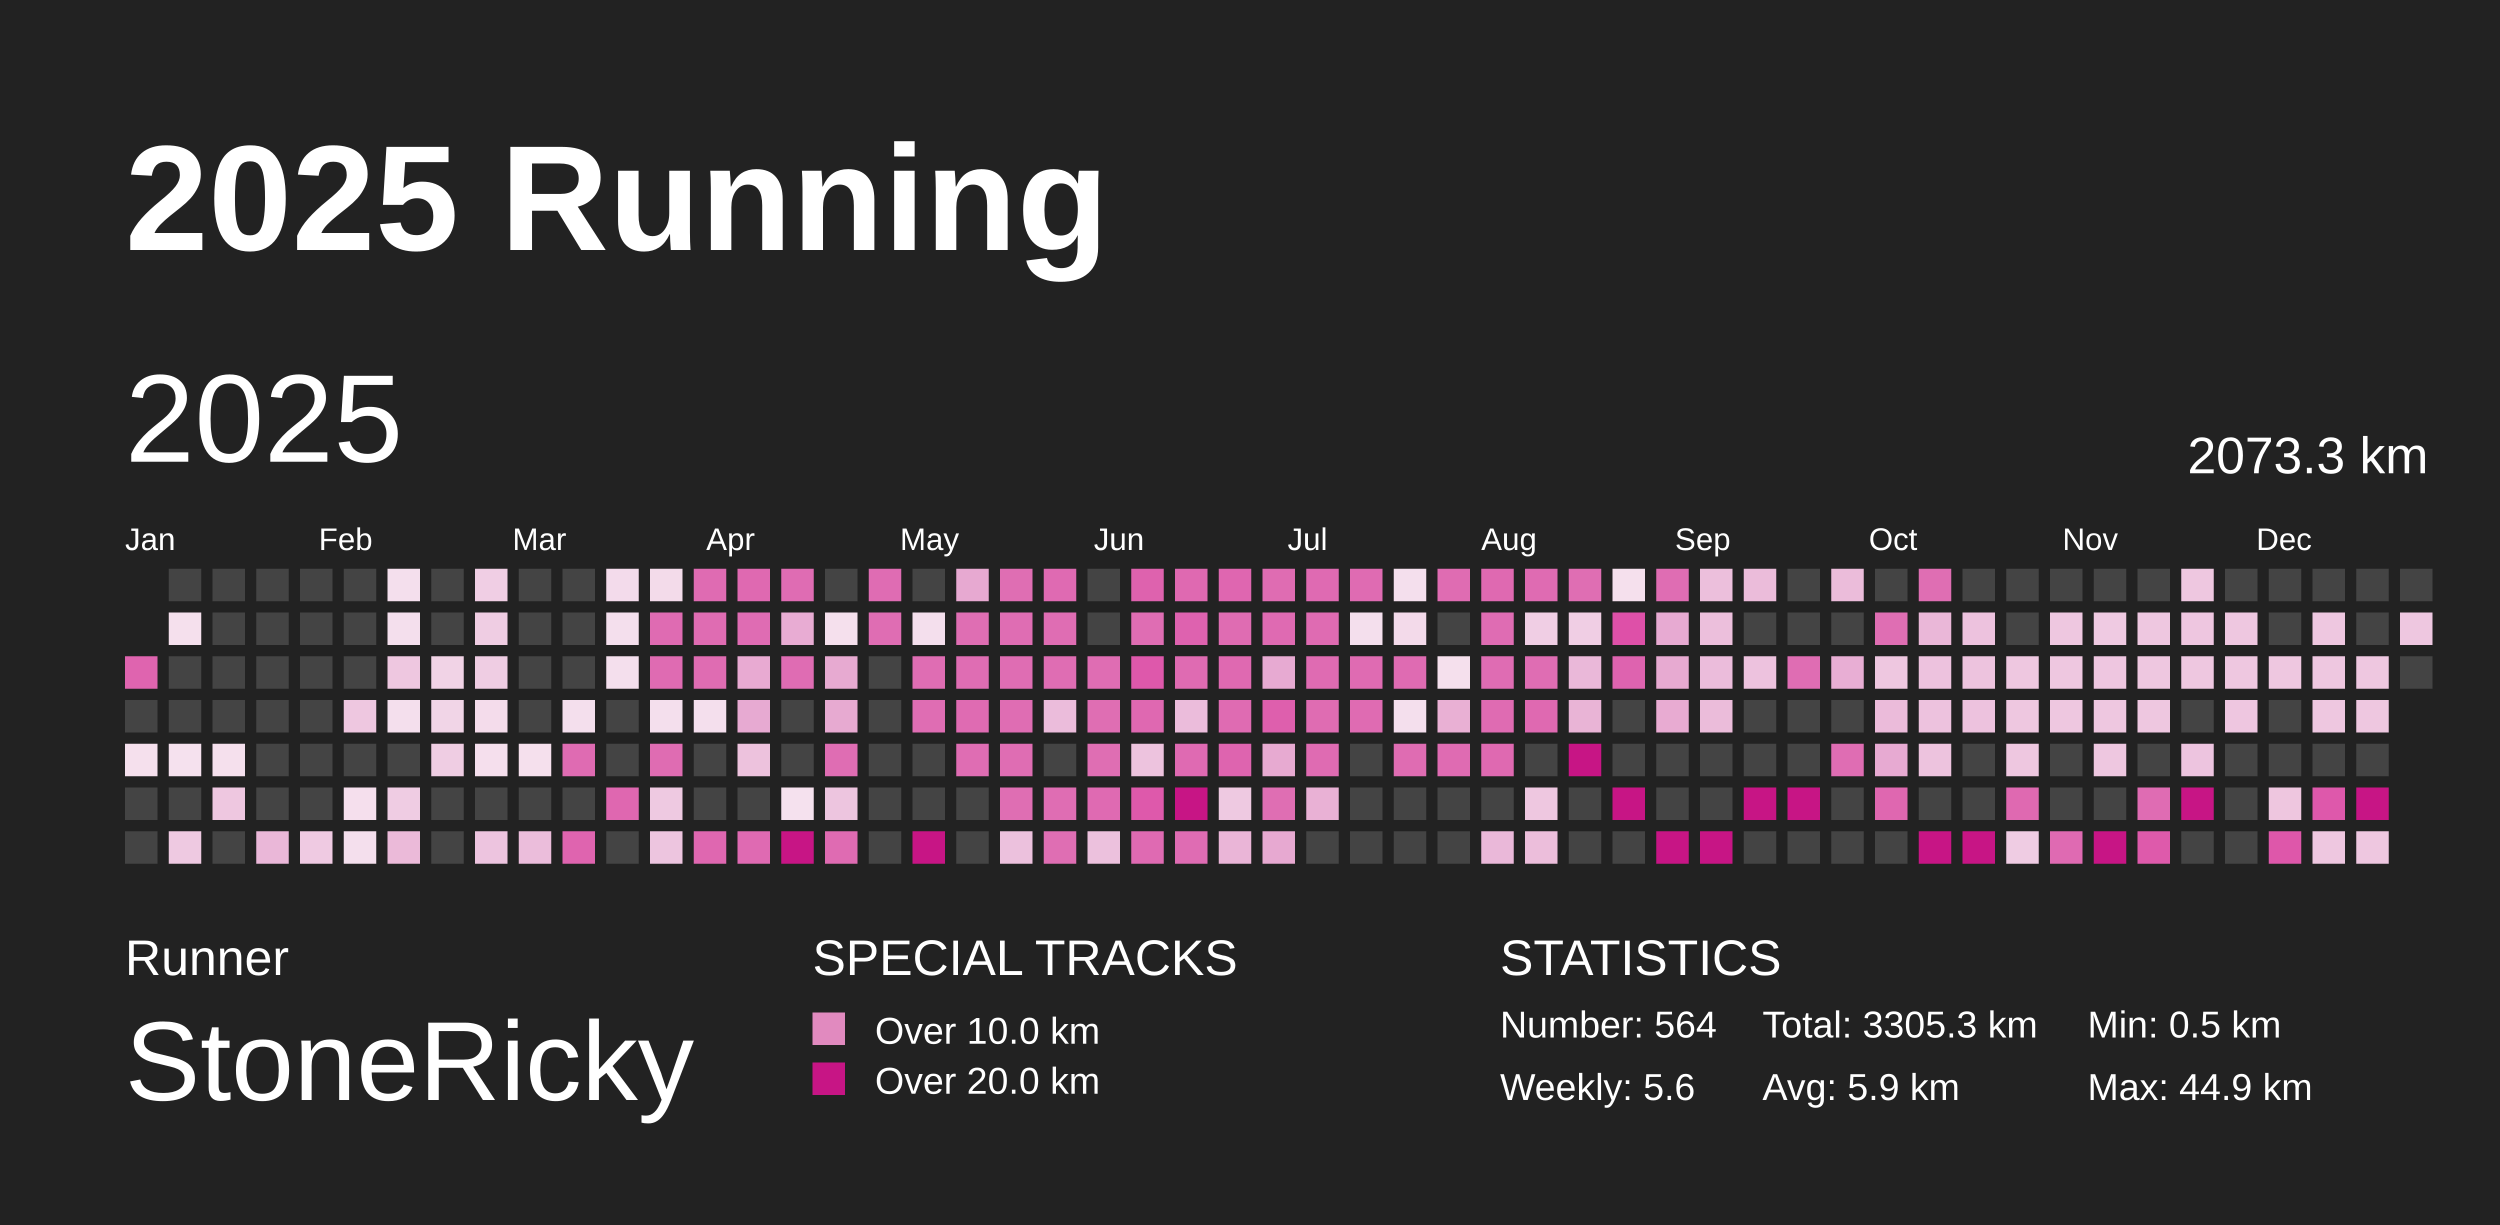
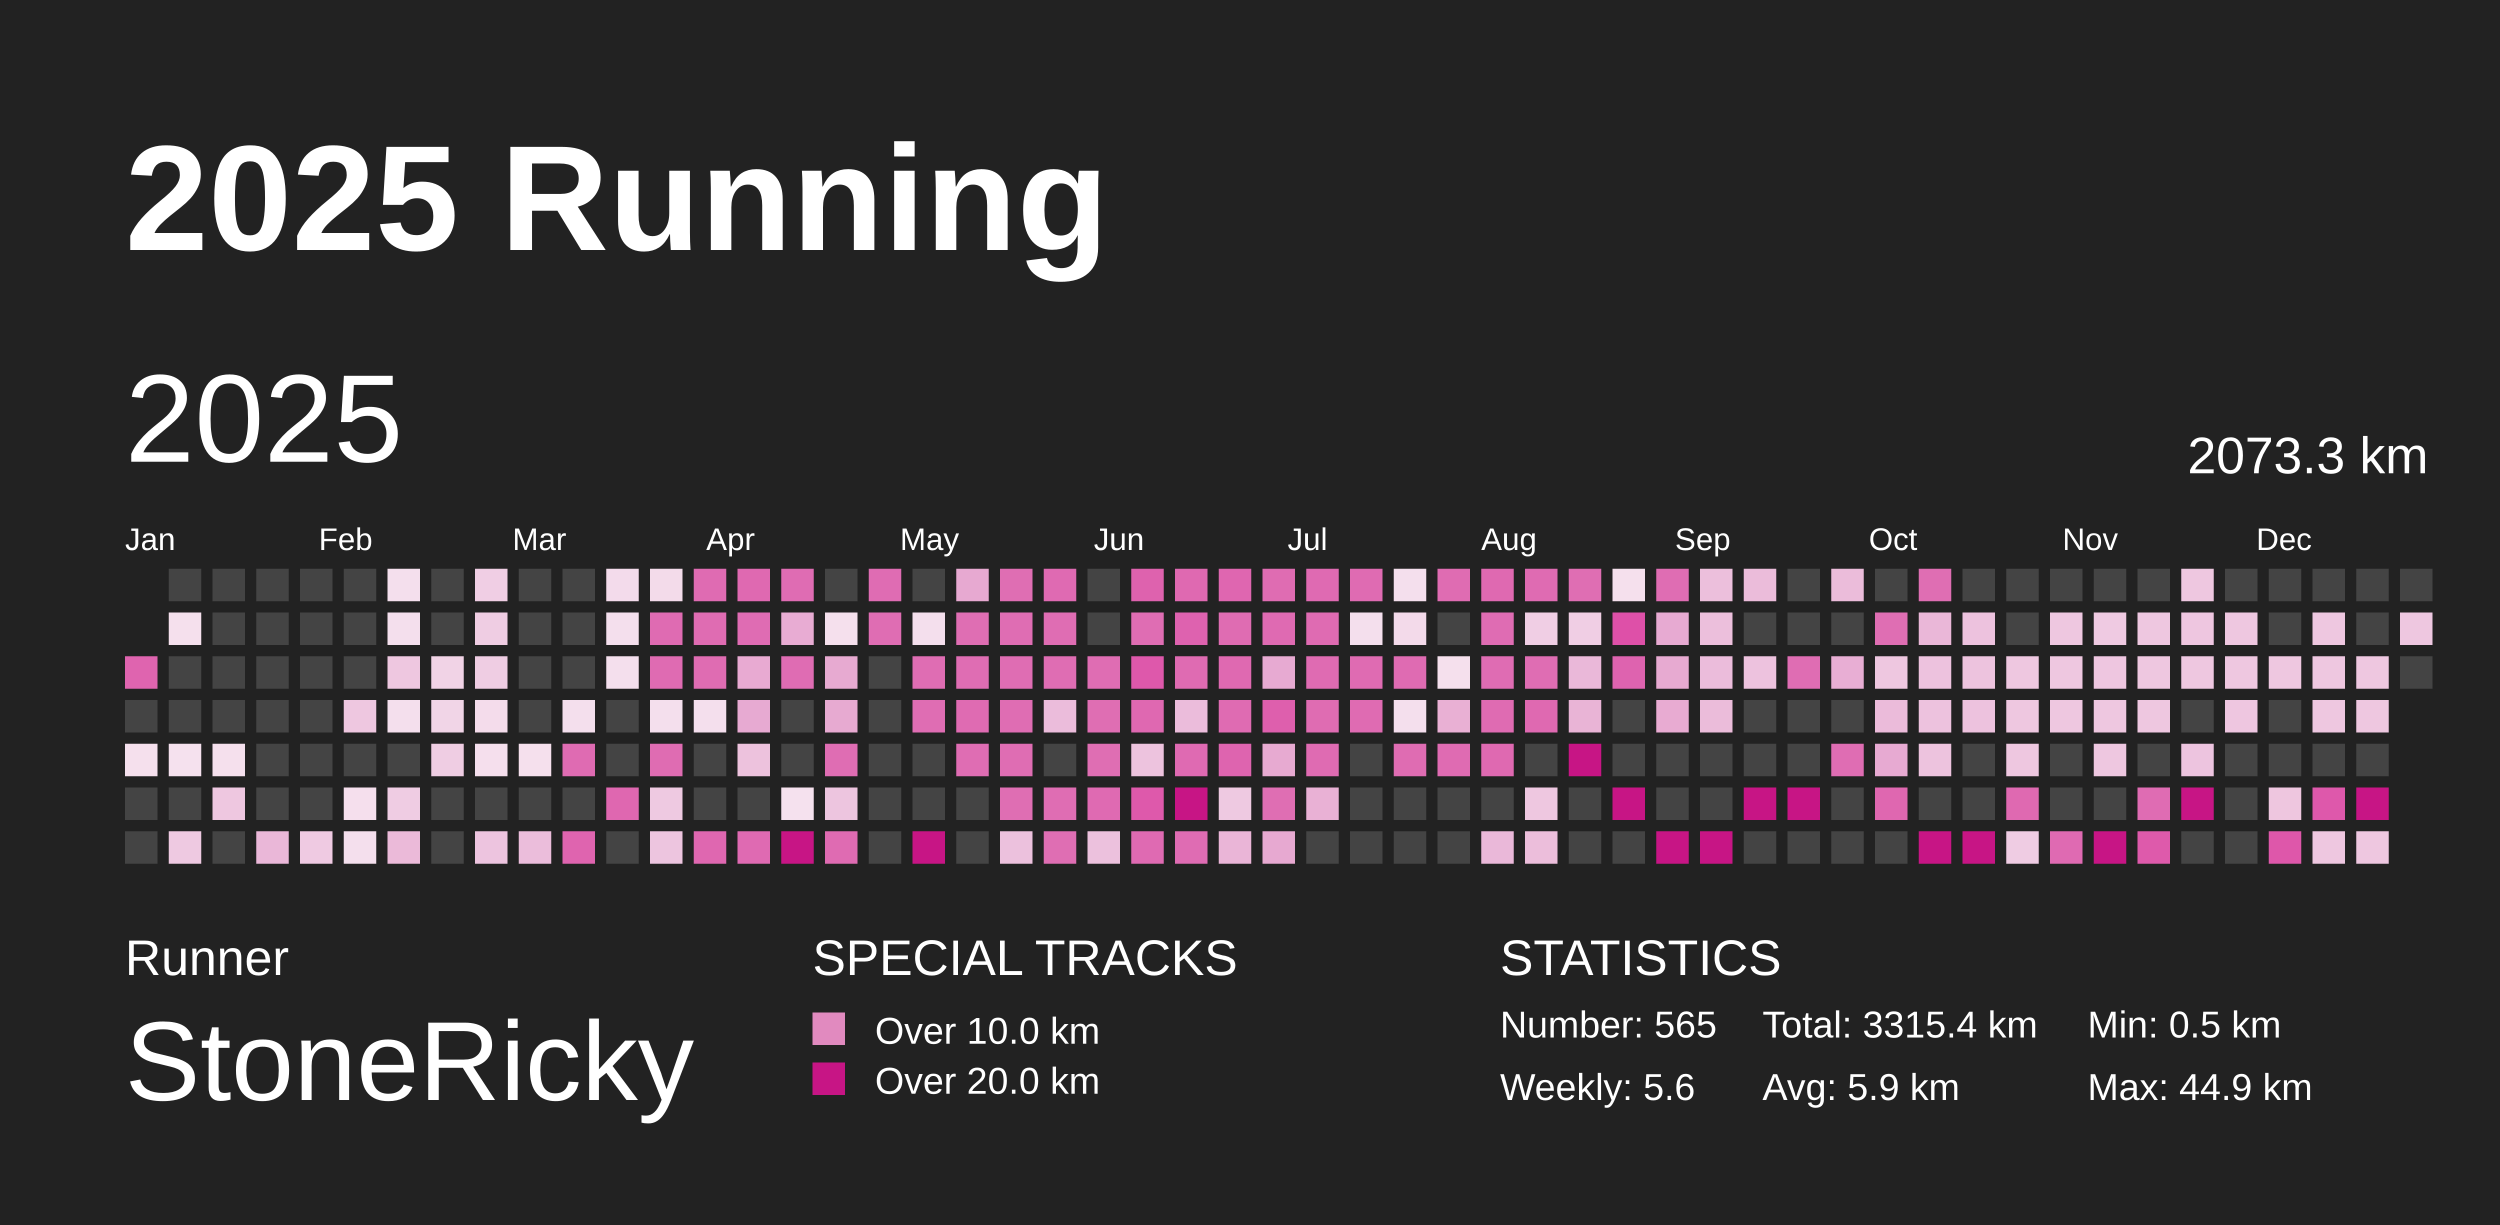
<svg xmlns="http://www.w3.org/2000/svg" baseProfile="full" height="98mm" version="1.1" viewBox="0,0,200,98" width="200mm">
  <defs />
  <rect fill="#222222" height="98" width="200" x="0" y="0" />
  <text fill="#FFFFFF" style="font-size:12px; font-family:Arial; font-weight:bold;" x="10" y="20">2025 Running</text>
  <text fill="#FFFFFF" style="font-size:4px; font-family:Arial" x="10" y="78">Runner</text>
  <text fill="#FFFFFF" style="font-size:9px; font-family:Arial" x="10" y="88">StoneRicky</text>
  <text fill="#FFFFFF" style="font-size:4px; font-family:Arial" x="65" y="78">SPECIAL TRACKS</text>
  <rect fill="#E18ABF" height="2.6" width="2.6" x="65" y="81" />
  <text fill="#FFFFFF" style="font-size:3px; font-family:Arial" x="70" y="83.5">Over 10.0 km</text>
  <rect fill="#C71585" height="2.6" width="2.6" x="65" y="85" />
  <text fill="#FFFFFF" style="font-size:3px; font-family:Arial" x="70" y="87.5">Over 20.0 km</text>
  <text fill="#FFFFFF" style="font-size:4px; font-family:Arial" x="120" y="78">STATISTICS</text>
-   <text fill="#FFFFFF" style="font-size:3px; font-family:Arial" x="120" y="83">Number: 564</text>
+   <text fill="#FFFFFF" style="font-size:3px; font-family:Arial" x="120" y="83">Number: 565</text>
  <text fill="#FFFFFF" style="font-size:3px; font-family:Arial" x="120" y="88">Weekly: 5.6</text>
-   <text fill="#FFFFFF" style="font-size:3px; font-family:Arial" x="141" y="83">Total: 3305.3 km</text>
+   <text fill="#FFFFFF" style="font-size:3px; font-family:Arial" x="141" y="83">Total: 3315.4 km</text>
  <text fill="#FFFFFF" style="font-size:3px; font-family:Arial" x="141" y="88">Avg: 5.9 km</text>
  <text fill="#FFFFFF" style="font-size:3px; font-family:Arial" x="167" y="83">Min: 0.5 km</text>
  <text fill="#FFFFFF" style="font-size:3px; font-family:Arial" x="167" y="88">Max: 44.9 km</text>
  <text dominant-baseline="hanging" fill="#FFFFFF" style="font-size:10.0px; font-family:Arial;" x="10" y="30">2025</text>
  <text dominant-baseline="hanging" fill="#FFFFFF" style="font-size:4.125px; font-family:Arial;" x="175" y="35">2073.3 km</text>
  <text fill="#FFFFFF" style="font-size:2.5px; font-family:Arial" x="10.0" y="44">Jan</text>
  <text fill="#FFFFFF" style="font-size:2.5px; font-family:Arial" x="25.5" y="44">Feb</text>
  <text fill="#FFFFFF" style="font-size:2.5px; font-family:Arial" x="41.0" y="44">Mar</text>
  <text fill="#FFFFFF" style="font-size:2.5px; font-family:Arial" x="56.5" y="44">Apr</text>
  <text fill="#FFFFFF" style="font-size:2.5px; font-family:Arial" x="72.0" y="44">May</text>
  <text fill="#FFFFFF" style="font-size:2.5px; font-family:Arial" x="87.5" y="44">Jun</text>
  <text fill="#FFFFFF" style="font-size:2.5px; font-family:Arial" x="103.0" y="44">Jul</text>
  <text fill="#FFFFFF" style="font-size:2.5px; font-family:Arial" x="118.5" y="44">Aug</text>
  <text fill="#FFFFFF" style="font-size:2.5px; font-family:Arial" x="134.0" y="44">Sep</text>
  <text fill="#FFFFFF" style="font-size:2.5px; font-family:Arial" x="149.5" y="44">Oct</text>
  <text fill="#FFFFFF" style="font-size:2.5px; font-family:Arial" x="165.0" y="44">Nov</text>
  <text fill="#FFFFFF" style="font-size:2.5px; font-family:Arial" x="180.5" y="44">Dec</text>
  <rect fill="#df64af" height="2.6" width="2.6" x="10.0" y="52.5" />
  <rect fill="#444444" height="2.6" width="2.6" x="10.0" y="56.0" />
  <rect fill="#f5e0ed" height="2.6" width="2.6" x="10.0" y="59.5" />
  <rect fill="#444444" height="2.6" width="2.6" x="10.0" y="63.0" />
  <rect fill="#444444" height="2.6" width="2.6" x="10.0" y="66.5" />
  <rect fill="#444444" height="2.6" width="2.6" x="13.5" y="45.5" />
  <rect fill="#f5e0ed" height="2.6" width="2.6" x="13.5" y="49.0" />
  <rect fill="#444444" height="2.6" width="2.6" x="13.5" y="52.5" />
  <rect fill="#444444" height="2.6" width="2.6" x="13.5" y="56.0" />
  <rect fill="#f5e1ee" height="2.6" width="2.6" x="13.5" y="59.5" />
  <rect fill="#444444" height="2.6" width="2.6" x="13.5" y="63.0" />
  <rect fill="#eec9e1" height="2.6" width="2.6" x="13.5" y="66.5" />
  <rect fill="#444444" height="2.6" width="2.6" x="17.0" y="45.5" />
  <rect fill="#444444" height="2.6" width="2.6" x="17.0" y="49.0" />
  <rect fill="#444444" height="2.6" width="2.6" x="17.0" y="52.5" />
  <rect fill="#444444" height="2.6" width="2.6" x="17.0" y="56.0" />
  <rect fill="#f5e0ed" height="2.6" width="2.6" x="17.0" y="59.5" />
  <rect fill="#eec7e0" height="2.6" width="2.6" x="17.0" y="63.0" />
  <rect fill="#444444" height="2.6" width="2.6" x="17.0" y="66.5" />
  <rect fill="#444444" height="2.6" width="2.6" x="20.5" y="45.5" />
  <rect fill="#444444" height="2.6" width="2.6" x="20.5" y="49.0" />
  <rect fill="#444444" height="2.6" width="2.6" x="20.5" y="52.5" />
  <rect fill="#444444" height="2.6" width="2.6" x="20.5" y="56.0" />
  <rect fill="#444444" height="2.6" width="2.6" x="20.5" y="59.5" />
  <rect fill="#444444" height="2.6" width="2.6" x="20.5" y="63.0" />
  <rect fill="#eab7d8" height="2.6" width="2.6" x="20.5" y="66.5" />
  <rect fill="#444444" height="2.6" width="2.6" x="24.0" y="45.5" />
  <rect fill="#444444" height="2.6" width="2.6" x="24.0" y="49.0" />
  <rect fill="#444444" height="2.6" width="2.6" x="24.0" y="52.5" />
  <rect fill="#444444" height="2.6" width="2.6" x="24.0" y="56.0" />
  <rect fill="#444444" height="2.6" width="2.6" x="24.0" y="59.5" />
  <rect fill="#444444" height="2.6" width="2.6" x="24.0" y="63.0" />
  <rect fill="#efcae2" height="2.6" width="2.6" x="24.0" y="66.5" />
  <rect fill="#444444" height="2.6" width="2.6" x="27.5" y="45.5" />
  <rect fill="#444444" height="2.6" width="2.6" x="27.5" y="49.0" />
  <rect fill="#444444" height="2.6" width="2.6" x="27.5" y="52.5" />
  <rect fill="#eec7e0" height="2.6" width="2.6" x="27.5" y="56.0" />
  <rect fill="#444444" height="2.6" width="2.6" x="27.5" y="59.5" />
  <rect fill="#f5dfed" height="2.6" width="2.6" x="27.5" y="63.0" />
  <rect fill="#f4dfed" height="2.6" width="2.6" x="27.5" y="66.5" />
  <rect fill="#f4dfed" height="2.6" width="2.6" x="31.0" y="45.5" />
  <rect fill="#f4dfed" height="2.6" width="2.6" x="31.0" y="49.0" />
  <rect fill="#eec7e0" height="2.6" width="2.6" x="31.0" y="52.5" />
  <rect fill="#f4dfed" height="2.6" width="2.6" x="31.0" y="56.0" />
  <rect fill="#444444" height="2.6" width="2.6" x="31.0" y="59.5" />
  <rect fill="#efcce3" height="2.6" width="2.6" x="31.0" y="63.0" />
  <rect fill="#ebbad9" height="2.6" width="2.6" x="31.0" y="66.5" />
  <rect fill="#444444" height="2.6" width="2.6" x="34.5" y="45.5" />
  <rect fill="#444444" height="2.6" width="2.6" x="34.5" y="49.0" />
  <rect fill="#f1d3e6" height="2.6" width="2.6" x="34.5" y="52.5" />
  <rect fill="#f1d5e7" height="2.6" width="2.6" x="34.5" y="56.0" />
  <rect fill="#efcde3" height="2.6" width="2.6" x="34.5" y="59.5" />
  <rect fill="#444444" height="2.6" width="2.6" x="34.5" y="63.0" />
  <rect fill="#444444" height="2.6" width="2.6" x="34.5" y="66.5" />
  <rect fill="#f0cee4" height="2.6" width="2.6" x="38.0" y="45.5" />
  <rect fill="#efcde3" height="2.6" width="2.6" x="38.0" y="49.0" />
  <rect fill="#efcde3" height="2.6" width="2.6" x="38.0" y="52.5" />
  <rect fill="#f4dceb" height="2.6" width="2.6" x="38.0" y="56.0" />
  <rect fill="#f5dfed" height="2.6" width="2.6" x="38.0" y="59.5" />
  <rect fill="#444444" height="2.6" width="2.6" x="38.0" y="63.0" />
  <rect fill="#edc4df" height="2.6" width="2.6" x="38.0" y="66.5" />
  <rect fill="#444444" height="2.6" width="2.6" x="41.5" y="45.5" />
  <rect fill="#444444" height="2.6" width="2.6" x="41.5" y="49.0" />
  <rect fill="#444444" height="2.6" width="2.6" x="41.5" y="52.5" />
  <rect fill="#444444" height="2.6" width="2.6" x="41.5" y="56.0" />
  <rect fill="#f5e0ed" height="2.6" width="2.6" x="41.5" y="59.5" />
  <rect fill="#444444" height="2.6" width="2.6" x="41.5" y="63.0" />
  <rect fill="#ebbddb" height="2.6" width="2.6" x="41.5" y="66.5" />
  <rect fill="#444444" height="2.6" width="2.6" x="45.0" y="45.5" />
  <rect fill="#444444" height="2.6" width="2.6" x="45.0" y="49.0" />
  <rect fill="#444444" height="2.6" width="2.6" x="45.0" y="52.5" />
  <rect fill="#f4dfed" height="2.6" width="2.6" x="45.0" y="56.0" />
  <rect fill="#df6bb2" height="2.6" width="2.6" x="45.0" y="59.5" />
  <rect fill="#444444" height="2.6" width="2.6" x="45.0" y="63.0" />
  <rect fill="#df64af" height="2.6" width="2.6" x="45.0" y="66.5" />
  <rect fill="#f3dbeb" height="2.6" width="2.6" x="48.5" y="45.5" />
  <rect fill="#f4dfed" height="2.6" width="2.6" x="48.5" y="49.0" />
  <rect fill="#f4dfed" height="2.6" width="2.6" x="48.5" y="52.5" />
  <rect fill="#444444" height="2.6" width="2.6" x="48.5" y="56.0" />
  <rect fill="#444444" height="2.6" width="2.6" x="48.5" y="59.5" />
  <rect fill="#df67b0" height="2.6" width="2.6" x="48.5" y="63.0" />
  <rect fill="#444444" height="2.6" width="2.6" x="48.5" y="66.5" />
  <rect fill="#f3dbea" height="2.6" width="2.6" x="52.0" y="45.5" />
  <rect fill="#df6bb2" height="2.6" width="2.6" x="52.0" y="49.0" />
  <rect fill="#df6bb2" height="2.6" width="2.6" x="52.0" y="52.5" />
  <rect fill="#f4dfed" height="2.6" width="2.6" x="52.0" y="56.0" />
  <rect fill="#df6cb2" height="2.6" width="2.6" x="52.0" y="59.5" />
  <rect fill="#eec9e1" height="2.6" width="2.6" x="52.0" y="63.0" />
  <rect fill="#edc5df" height="2.6" width="2.6" x="52.0" y="66.5" />
  <rect fill="#df6bb2" height="2.6" width="2.6" x="55.5" y="45.5" />
  <rect fill="#df6cb2" height="2.6" width="2.6" x="55.5" y="49.0" />
  <rect fill="#df6cb2" height="2.6" width="2.6" x="55.5" y="52.5" />
  <rect fill="#f4dfed" height="2.6" width="2.6" x="55.5" y="56.0" />
  <rect fill="#444444" height="2.6" width="2.6" x="55.5" y="59.5" />
  <rect fill="#444444" height="2.6" width="2.6" x="55.5" y="63.0" />
  <rect fill="#df67b0" height="2.6" width="2.6" x="55.5" y="66.5" />
  <rect fill="#df69b1" height="2.6" width="2.6" x="59.0" y="45.5" />
  <rect fill="#df6cb3" height="2.6" width="2.6" x="59.0" y="49.0" />
  <rect fill="#e8aad2" height="2.6" width="2.6" x="59.0" y="52.5" />
  <rect fill="#e7aad2" height="2.6" width="2.6" x="59.0" y="56.0" />
  <rect fill="#edc2dd" height="2.6" width="2.6" x="59.0" y="59.5" />
  <rect fill="#444444" height="2.6" width="2.6" x="59.0" y="63.0" />
  <rect fill="#df6ab2" height="2.6" width="2.6" x="59.0" y="66.5" />
  <rect fill="#df6cb3" height="2.6" width="2.6" x="62.5" y="45.5" />
  <rect fill="#e8acd3" height="2.6" width="2.6" x="62.5" y="49.0" />
  <rect fill="#df6cb3" height="2.6" width="2.6" x="62.5" y="52.5" />
  <rect fill="#444444" height="2.6" width="2.6" x="62.5" y="56.0" />
  <rect fill="#444444" height="2.6" width="2.6" x="62.5" y="59.5" />
  <rect fill="#f5e1ee" height="2.6" width="2.6" x="62.5" y="63.0" />
  <rect fill="#C71585" height="2.6" width="2.6" x="62.5" y="66.5" />
  <rect fill="#444444" height="2.6" width="2.6" x="66.0" y="45.5" />
  <rect fill="#f5e0ed" height="2.6" width="2.6" x="66.0" y="49.0" />
  <rect fill="#e7aad1" height="2.6" width="2.6" x="66.0" y="52.5" />
  <rect fill="#e7aad1" height="2.6" width="2.6" x="66.0" y="56.0" />
  <rect fill="#df6db3" height="2.6" width="2.6" x="66.0" y="59.5" />
  <rect fill="#edc5df" height="2.6" width="2.6" x="66.0" y="63.0" />
  <rect fill="#df6bb2" height="2.6" width="2.6" x="66.0" y="66.5" />
  <rect fill="#df6cb3" height="2.6" width="2.6" x="69.5" y="45.5" />
  <rect fill="#df6db3" height="2.6" width="2.6" x="69.5" y="49.0" />
  <rect fill="#444444" height="2.6" width="2.6" x="69.5" y="52.5" />
  <rect fill="#444444" height="2.6" width="2.6" x="69.5" y="56.0" />
  <rect fill="#444444" height="2.6" width="2.6" x="69.5" y="59.5" />
  <rect fill="#444444" height="2.6" width="2.6" x="69.5" y="63.0" />
  <rect fill="#444444" height="2.6" width="2.6" x="69.5" y="66.5" />
  <rect fill="#444444" height="2.6" width="2.6" x="73.0" y="45.5" />
  <rect fill="#f4dfed" height="2.6" width="2.6" x="73.0" y="49.0" />
  <rect fill="#df6db3" height="2.6" width="2.6" x="73.0" y="52.5" />
  <rect fill="#df6db3" height="2.6" width="2.6" x="73.0" y="56.0" />
  <rect fill="#444444" height="2.6" width="2.6" x="73.0" y="59.5" />
  <rect fill="#444444" height="2.6" width="2.6" x="73.0" y="63.0" />
  <rect fill="#C71585" height="2.6" width="2.6" x="73.0" y="66.5" />
  <rect fill="#e7a9d1" height="2.6" width="2.6" x="76.5" y="45.5" />
  <rect fill="#df6eb3" height="2.6" width="2.6" x="76.5" y="49.0" />
  <rect fill="#df6db3" height="2.6" width="2.6" x="76.5" y="52.5" />
  <rect fill="#df6bb2" height="2.6" width="2.6" x="76.5" y="56.0" />
  <rect fill="#df6db3" height="2.6" width="2.6" x="76.5" y="59.5" />
  <rect fill="#444444" height="2.6" width="2.6" x="76.5" y="63.0" />
  <rect fill="#444444" height="2.6" width="2.6" x="76.5" y="66.5" />
  <rect fill="#df6eb3" height="2.6" width="2.6" x="80.0" y="45.5" />
  <rect fill="#df6db3" height="2.6" width="2.6" x="80.0" y="49.0" />
  <rect fill="#df6db3" height="2.6" width="2.6" x="80.0" y="52.5" />
  <rect fill="#df6db3" height="2.6" width="2.6" x="80.0" y="56.0" />
  <rect fill="#df6db3" height="2.6" width="2.6" x="80.0" y="59.5" />
  <rect fill="#df6eb3" height="2.6" width="2.6" x="80.0" y="63.0" />
  <rect fill="#ecc1dd" height="2.6" width="2.6" x="80.0" y="66.5" />
  <rect fill="#df6ab2" height="2.6" width="2.6" x="83.5" y="45.5" />
  <rect fill="#df6db3" height="2.6" width="2.6" x="83.5" y="49.0" />
  <rect fill="#df6db3" height="2.6" width="2.6" x="83.5" y="52.5" />
  <rect fill="#ebbcdb" height="2.6" width="2.6" x="83.5" y="56.0" />
  <rect fill="#444444" height="2.6" width="2.6" x="83.5" y="59.5" />
  <rect fill="#df6db3" height="2.6" width="2.6" x="83.5" y="63.0" />
  <rect fill="#df6eb3" height="2.6" width="2.6" x="83.5" y="66.5" />
  <rect fill="#444444" height="2.6" width="2.6" x="87.0" y="45.5" />
  <rect fill="#444444" height="2.6" width="2.6" x="87.0" y="49.0" />
  <rect fill="#df6db3" height="2.6" width="2.6" x="87.0" y="52.5" />
  <rect fill="#df6eb3" height="2.6" width="2.6" x="87.0" y="56.0" />
  <rect fill="#df6eb3" height="2.6" width="2.6" x="87.0" y="59.5" />
  <rect fill="#df6ab2" height="2.6" width="2.6" x="87.0" y="63.0" />
  <rect fill="#ecc1dd" height="2.6" width="2.6" x="87.0" y="66.5" />
  <rect fill="#de62ae" height="2.6" width="2.6" x="90.5" y="45.5" />
  <rect fill="#df6db3" height="2.6" width="2.6" x="90.5" y="49.0" />
  <rect fill="#de58ab" height="2.6" width="2.6" x="90.5" y="52.5" />
  <rect fill="#df68b1" height="2.6" width="2.6" x="90.5" y="56.0" />
  <rect fill="#edc3de" height="2.6" width="2.6" x="90.5" y="59.5" />
  <rect fill="#de59ab" height="2.6" width="2.6" x="90.5" y="63.0" />
  <rect fill="#df6ab2" height="2.6" width="2.6" x="90.5" y="66.5" />
  <rect fill="#df69b1" height="2.6" width="2.6" x="94.0" y="45.5" />
  <rect fill="#de62af" height="2.6" width="2.6" x="94.0" y="49.0" />
  <rect fill="#df6bb2" height="2.6" width="2.6" x="94.0" y="52.5" />
  <rect fill="#ebbcdb" height="2.6" width="2.6" x="94.0" y="56.0" />
  <rect fill="#df6ab2" height="2.6" width="2.6" x="94.0" y="59.5" />
  <rect fill="#C71585" height="2.6" width="2.6" x="94.0" y="63.0" />
  <rect fill="#df6cb3" height="2.6" width="2.6" x="94.0" y="66.5" />
  <rect fill="#df66b0" height="2.6" width="2.6" x="97.5" y="45.5" />
  <rect fill="#df6cb2" height="2.6" width="2.6" x="97.5" y="49.0" />
  <rect fill="#df69b1" height="2.6" width="2.6" x="97.5" y="52.5" />
  <rect fill="#df6bb2" height="2.6" width="2.6" x="97.5" y="56.0" />
  <rect fill="#de64af" height="2.6" width="2.6" x="97.5" y="59.5" />
  <rect fill="#eec9e1" height="2.6" width="2.6" x="97.5" y="63.0" />
  <rect fill="#eab5d7" height="2.6" width="2.6" x="97.5" y="66.5" />
  <rect fill="#df6cb2" height="2.6" width="2.6" x="101.0" y="45.5" />
  <rect fill="#df6ab2" height="2.6" width="2.6" x="101.0" y="49.0" />
  <rect fill="#e7aad2" height="2.6" width="2.6" x="101.0" y="52.5" />
  <rect fill="#de5fad" height="2.6" width="2.6" x="101.0" y="56.0" />
  <rect fill="#e7aad1" height="2.6" width="2.6" x="101.0" y="59.5" />
  <rect fill="#df6eb3" height="2.6" width="2.6" x="101.0" y="63.0" />
  <rect fill="#e7a9d1" height="2.6" width="2.6" x="101.0" y="66.5" />
  <rect fill="#df6ab2" height="2.6" width="2.6" x="104.5" y="45.5" />
  <rect fill="#df6bb2" height="2.6" width="2.6" x="104.5" y="49.0" />
  <rect fill="#df6bb2" height="2.6" width="2.6" x="104.5" y="52.5" />
  <rect fill="#df6cb2" height="2.6" width="2.6" x="104.5" y="56.0" />
  <rect fill="#df6bb2" height="2.6" width="2.6" x="104.5" y="59.5" />
  <rect fill="#e9b1d5" height="2.6" width="2.6" x="104.5" y="63.0" />
  <rect fill="#444444" height="2.6" width="2.6" x="104.5" y="66.5" />
  <rect fill="#df6bb2" height="2.6" width="2.6" x="108.0" y="45.5" />
  <rect fill="#f4dfed" height="2.6" width="2.6" x="108.0" y="49.0" />
  <rect fill="#df6bb2" height="2.6" width="2.6" x="108.0" y="52.5" />
  <rect fill="#df6bb2" height="2.6" width="2.6" x="108.0" y="56.0" />
  <rect fill="#444444" height="2.6" width="2.6" x="108.0" y="59.5" />
  <rect fill="#444444" height="2.6" width="2.6" x="108.0" y="63.0" />
  <rect fill="#444444" height="2.6" width="2.6" x="108.0" y="66.5" />
  <rect fill="#f4dfed" height="2.6" width="2.6" x="111.5" y="45.5" />
  <rect fill="#f3daea" height="2.6" width="2.6" x="111.5" y="49.0" />
  <rect fill="#df6bb2" height="2.6" width="2.6" x="111.5" y="52.5" />
  <rect fill="#f4dfed" height="2.6" width="2.6" x="111.5" y="56.0" />
  <rect fill="#df6cb2" height="2.6" width="2.6" x="111.5" y="59.5" />
  <rect fill="#444444" height="2.6" width="2.6" x="111.5" y="63.0" />
  <rect fill="#444444" height="2.6" width="2.6" x="111.5" y="66.5" />
  <rect fill="#df6cb2" height="2.6" width="2.6" x="115.0" y="45.5" />
  <rect fill="#444444" height="2.6" width="2.6" x="115.0" y="49.0" />
  <rect fill="#f5e0ed" height="2.6" width="2.6" x="115.0" y="52.5" />
  <rect fill="#e9b0d4" height="2.6" width="2.6" x="115.0" y="56.0" />
  <rect fill="#df6bb2" height="2.6" width="2.6" x="115.0" y="59.5" />
  <rect fill="#444444" height="2.6" width="2.6" x="115.0" y="63.0" />
  <rect fill="#444444" height="2.6" width="2.6" x="115.0" y="66.5" />
  <rect fill="#df69b1" height="2.6" width="2.6" x="118.5" y="45.5" />
  <rect fill="#df6cb3" height="2.6" width="2.6" x="118.5" y="49.0" />
  <rect fill="#df6cb3" height="2.6" width="2.6" x="118.5" y="52.5" />
  <rect fill="#df6bb2" height="2.6" width="2.6" x="118.5" y="56.0" />
  <rect fill="#df69b1" height="2.6" width="2.6" x="118.5" y="59.5" />
  <rect fill="#444444" height="2.6" width="2.6" x="118.5" y="63.0" />
  <rect fill="#eab8d9" height="2.6" width="2.6" x="118.5" y="66.5" />
  <rect fill="#df6bb2" height="2.6" width="2.6" x="122.0" y="45.5" />
  <rect fill="#f0cee4" height="2.6" width="2.6" x="122.0" y="49.0" />
  <rect fill="#df6db3" height="2.6" width="2.6" x="122.0" y="52.5" />
  <rect fill="#df69b1" height="2.6" width="2.6" x="122.0" y="56.0" />
  <rect fill="#444444" height="2.6" width="2.6" x="122.0" y="59.5" />
  <rect fill="#eec7e0" height="2.6" width="2.6" x="122.0" y="63.0" />
  <rect fill="#ecbedb" height="2.6" width="2.6" x="122.0" y="66.5" />
  <rect fill="#df6eb3" height="2.6" width="2.6" x="125.5" y="45.5" />
  <rect fill="#f0cee4" height="2.6" width="2.6" x="125.5" y="49.0" />
  <rect fill="#eab8d9" height="2.6" width="2.6" x="125.5" y="52.5" />
  <rect fill="#e9b4d6" height="2.6" width="2.6" x="125.5" y="56.0" />
  <rect fill="#C71585" height="2.6" width="2.6" x="125.5" y="59.5" />
  <rect fill="#444444" height="2.6" width="2.6" x="125.5" y="63.0" />
  <rect fill="#444444" height="2.6" width="2.6" x="125.5" y="66.5" />
  <rect fill="#f5e0ed" height="2.6" width="2.6" x="129.0" y="45.5" />
  <rect fill="#de50a8" height="2.6" width="2.6" x="129.0" y="49.0" />
  <rect fill="#de63af" height="2.6" width="2.6" x="129.0" y="52.5" />
  <rect fill="#444444" height="2.6" width="2.6" x="129.0" y="56.0" />
  <rect fill="#444444" height="2.6" width="2.6" x="129.0" y="59.5" />
  <rect fill="#C71585" height="2.6" width="2.6" x="129.0" y="63.0" />
  <rect fill="#444444" height="2.6" width="2.6" x="129.0" y="66.5" />
  <rect fill="#df6db3" height="2.6" width="2.6" x="132.5" y="45.5" />
  <rect fill="#e7aad2" height="2.6" width="2.6" x="132.5" y="49.0" />
  <rect fill="#e7aad1" height="2.6" width="2.6" x="132.5" y="52.5" />
  <rect fill="#e8abd2" height="2.6" width="2.6" x="132.5" y="56.0" />
  <rect fill="#444444" height="2.6" width="2.6" x="132.5" y="59.5" />
  <rect fill="#444444" height="2.6" width="2.6" x="132.5" y="63.0" />
  <rect fill="#C71585" height="2.6" width="2.6" x="132.5" y="66.5" />
  <rect fill="#ecbfdc" height="2.6" width="2.6" x="136.0" y="45.5" />
  <rect fill="#ecbfdc" height="2.6" width="2.6" x="136.0" y="49.0" />
  <rect fill="#ebbcdb" height="2.6" width="2.6" x="136.0" y="52.5" />
  <rect fill="#ebbcda" height="2.6" width="2.6" x="136.0" y="56.0" />
  <rect fill="#444444" height="2.6" width="2.6" x="136.0" y="59.5" />
  <rect fill="#444444" height="2.6" width="2.6" x="136.0" y="63.0" />
  <rect fill="#C71585" height="2.6" width="2.6" x="136.0" y="66.5" />
  <rect fill="#ebbcda" height="2.6" width="2.6" x="139.5" y="45.5" />
  <rect fill="#444444" height="2.6" width="2.6" x="139.5" y="49.0" />
  <rect fill="#edc2de" height="2.6" width="2.6" x="139.5" y="52.5" />
  <rect fill="#444444" height="2.6" width="2.6" x="139.5" y="56.0" />
  <rect fill="#444444" height="2.6" width="2.6" x="139.5" y="59.5" />
  <rect fill="#C71585" height="2.6" width="2.6" x="139.5" y="63.0" />
  <rect fill="#444444" height="2.6" width="2.6" x="139.5" y="66.5" />
  <rect fill="#444444" height="2.6" width="2.6" x="143.0" y="45.5" />
  <rect fill="#444444" height="2.6" width="2.6" x="143.0" y="49.0" />
  <rect fill="#df6db3" height="2.6" width="2.6" x="143.0" y="52.5" />
  <rect fill="#444444" height="2.6" width="2.6" x="143.0" y="56.0" />
  <rect fill="#444444" height="2.6" width="2.6" x="143.0" y="59.5" />
  <rect fill="#C71585" height="2.6" width="2.6" x="143.0" y="63.0" />
  <rect fill="#444444" height="2.6" width="2.6" x="143.0" y="66.5" />
  <rect fill="#ebbcda" height="2.6" width="2.6" x="146.5" y="45.5" />
  <rect fill="#444444" height="2.6" width="2.6" x="146.5" y="49.0" />
  <rect fill="#e8aed4" height="2.6" width="2.6" x="146.5" y="52.5" />
  <rect fill="#444444" height="2.6" width="2.6" x="146.5" y="56.0" />
  <rect fill="#df6db3" height="2.6" width="2.6" x="146.5" y="59.5" />
  <rect fill="#444444" height="2.6" width="2.6" x="146.5" y="63.0" />
  <rect fill="#444444" height="2.6" width="2.6" x="146.5" y="66.5" />
  <rect fill="#444444" height="2.6" width="2.6" x="150.0" y="45.5" />
  <rect fill="#df6eb3" height="2.6" width="2.6" x="150.0" y="49.0" />
  <rect fill="#eec7e0" height="2.6" width="2.6" x="150.0" y="52.5" />
  <rect fill="#ebbbda" height="2.6" width="2.6" x="150.0" y="56.0" />
  <rect fill="#e7aad2" height="2.6" width="2.6" x="150.0" y="59.5" />
  <rect fill="#df67b0" height="2.6" width="2.6" x="150.0" y="63.0" />
  <rect fill="#444444" height="2.6" width="2.6" x="150.0" y="66.5" />
  <rect fill="#df6eb3" height="2.6" width="2.6" x="153.5" y="45.5" />
  <rect fill="#eab7d8" height="2.6" width="2.6" x="153.5" y="49.0" />
  <rect fill="#edc2de" height="2.6" width="2.6" x="153.5" y="52.5" />
  <rect fill="#edc2de" height="2.6" width="2.6" x="153.5" y="56.0" />
  <rect fill="#edc3de" height="2.6" width="2.6" x="153.5" y="59.5" />
  <rect fill="#444444" height="2.6" width="2.6" x="153.5" y="63.0" />
  <rect fill="#C71585" height="2.6" width="2.6" x="153.5" y="66.5" />
  <rect fill="#444444" height="2.6" width="2.6" x="157.0" y="45.5" />
  <rect fill="#edc2de" height="2.6" width="2.6" x="157.0" y="49.0" />
  <rect fill="#edc3de" height="2.6" width="2.6" x="157.0" y="52.5" />
  <rect fill="#edc2de" height="2.6" width="2.6" x="157.0" y="56.0" />
  <rect fill="#444444" height="2.6" width="2.6" x="157.0" y="59.5" />
  <rect fill="#444444" height="2.6" width="2.6" x="157.0" y="63.0" />
  <rect fill="#C71585" height="2.6" width="2.6" x="157.0" y="66.5" />
  <rect fill="#444444" height="2.6" width="2.6" x="160.5" y="45.5" />
  <rect fill="#444444" height="2.6" width="2.6" x="160.5" y="49.0" />
  <rect fill="#eec7e0" height="2.6" width="2.6" x="160.5" y="52.5" />
  <rect fill="#eec7e0" height="2.6" width="2.6" x="160.5" y="56.0" />
  <rect fill="#eec7e0" height="2.6" width="2.6" x="160.5" y="59.5" />
  <rect fill="#df69b1" height="2.6" width="2.6" x="160.5" y="63.0" />
  <rect fill="#efcce3" height="2.6" width="2.6" x="160.5" y="66.5" />
  <rect fill="#444444" height="2.6" width="2.6" x="164.0" y="45.5" />
  <rect fill="#eec7e0" height="2.6" width="2.6" x="164.0" y="49.0" />
  <rect fill="#eec7e0" height="2.6" width="2.6" x="164.0" y="52.5" />
  <rect fill="#eec7e0" height="2.6" width="2.6" x="164.0" y="56.0" />
  <rect fill="#444444" height="2.6" width="2.6" x="164.0" y="59.5" />
  <rect fill="#444444" height="2.6" width="2.6" x="164.0" y="63.0" />
  <rect fill="#df6ab2" height="2.6" width="2.6" x="164.0" y="66.5" />
  <rect fill="#444444" height="2.6" width="2.6" x="167.5" y="45.5" />
  <rect fill="#efcae2" height="2.6" width="2.6" x="167.5" y="49.0" />
  <rect fill="#eec6e0" height="2.6" width="2.6" x="167.5" y="52.5" />
  <rect fill="#eec7e0" height="2.6" width="2.6" x="167.5" y="56.0" />
  <rect fill="#eec7e0" height="2.6" width="2.6" x="167.5" y="59.5" />
  <rect fill="#444444" height="2.6" width="2.6" x="167.5" y="63.0" />
  <rect fill="#C71585" height="2.6" width="2.6" x="167.5" y="66.5" />
  <rect fill="#444444" height="2.6" width="2.6" x="171.0" y="45.5" />
  <rect fill="#eec7e0" height="2.6" width="2.6" x="171.0" y="49.0" />
  <rect fill="#eec7e0" height="2.6" width="2.6" x="171.0" y="52.5" />
  <rect fill="#eec7e0" height="2.6" width="2.6" x="171.0" y="56.0" />
  <rect fill="#444444" height="2.6" width="2.6" x="171.0" y="59.5" />
  <rect fill="#df6cb3" height="2.6" width="2.6" x="171.0" y="63.0" />
  <rect fill="#de5aab" height="2.6" width="2.6" x="171.0" y="66.5" />
  <rect fill="#eec7e0" height="2.6" width="2.6" x="174.5" y="45.5" />
  <rect fill="#eec6e0" height="2.6" width="2.6" x="174.5" y="49.0" />
  <rect fill="#eec7e0" height="2.6" width="2.6" x="174.5" y="52.5" />
  <rect fill="#444444" height="2.6" width="2.6" x="174.5" y="56.0" />
  <rect fill="#edc4df" height="2.6" width="2.6" x="174.5" y="59.5" />
  <rect fill="#C71585" height="2.6" width="2.6" x="174.5" y="63.0" />
  <rect fill="#444444" height="2.6" width="2.6" x="174.5" y="66.5" />
  <rect fill="#444444" height="2.6" width="2.6" x="178.0" y="45.5" />
  <rect fill="#eec7e0" height="2.6" width="2.6" x="178.0" y="49.0" />
  <rect fill="#eec7e0" height="2.6" width="2.6" x="178.0" y="52.5" />
  <rect fill="#eec6e0" height="2.6" width="2.6" x="178.0" y="56.0" />
  <rect fill="#444444" height="2.6" width="2.6" x="178.0" y="59.5" />
  <rect fill="#444444" height="2.6" width="2.6" x="178.0" y="63.0" />
  <rect fill="#444444" height="2.6" width="2.6" x="178.0" y="66.5" />
  <rect fill="#444444" height="2.6" width="2.6" x="181.5" y="45.5" />
  <rect fill="#444444" height="2.6" width="2.6" x="181.5" y="49.0" />
  <rect fill="#eec7e0" height="2.6" width="2.6" x="181.5" y="52.5" />
  <rect fill="#444444" height="2.6" width="2.6" x="181.5" y="56.0" />
  <rect fill="#444444" height="2.6" width="2.6" x="181.5" y="59.5" />
  <rect fill="#eec6df" height="2.6" width="2.6" x="181.5" y="63.0" />
  <rect fill="#de57aa" height="2.6" width="2.6" x="181.5" y="66.5" />
  <rect fill="#444444" height="2.6" width="2.6" x="185.0" y="45.5" />
  <rect fill="#eec7e0" height="2.6" width="2.6" x="185.0" y="49.0" />
  <rect fill="#eec7e0" height="2.6" width="2.6" x="185.0" y="52.5" />
  <rect fill="#eec7e0" height="2.6" width="2.6" x="185.0" y="56.0" />
  <rect fill="#444444" height="2.6" width="2.6" x="185.0" y="59.5" />
  <rect fill="#de58ab" height="2.6" width="2.6" x="185.0" y="63.0" />
  <rect fill="#eec7e0" height="2.6" width="2.6" x="185.0" y="66.5" />
  <rect fill="#444444" height="2.6" width="2.6" x="188.5" y="45.5" />
  <rect fill="#444444" height="2.6" width="2.6" x="188.5" y="49.0" />
  <rect fill="#eec7e0" height="2.6" width="2.6" x="188.5" y="52.5" />
  <rect fill="#eec7e0" height="2.6" width="2.6" x="188.5" y="56.0" />
  <rect fill="#444444" height="2.6" width="2.6" x="188.5" y="59.5" />
  <rect fill="#C71585" height="2.6" width="2.6" x="188.5" y="63.0" />
  <rect fill="#eec7e0" height="2.6" width="2.6" x="188.5" y="66.5" />
  <rect fill="#444444" height="2.6" width="2.6" x="192.0" y="45.5" />
  <rect fill="#eec7e0" height="2.6" width="2.6" x="192.0" y="49.0" />
  <rect fill="#444444" height="2.6" width="2.6" x="192.0" y="52.5" />
</svg>
